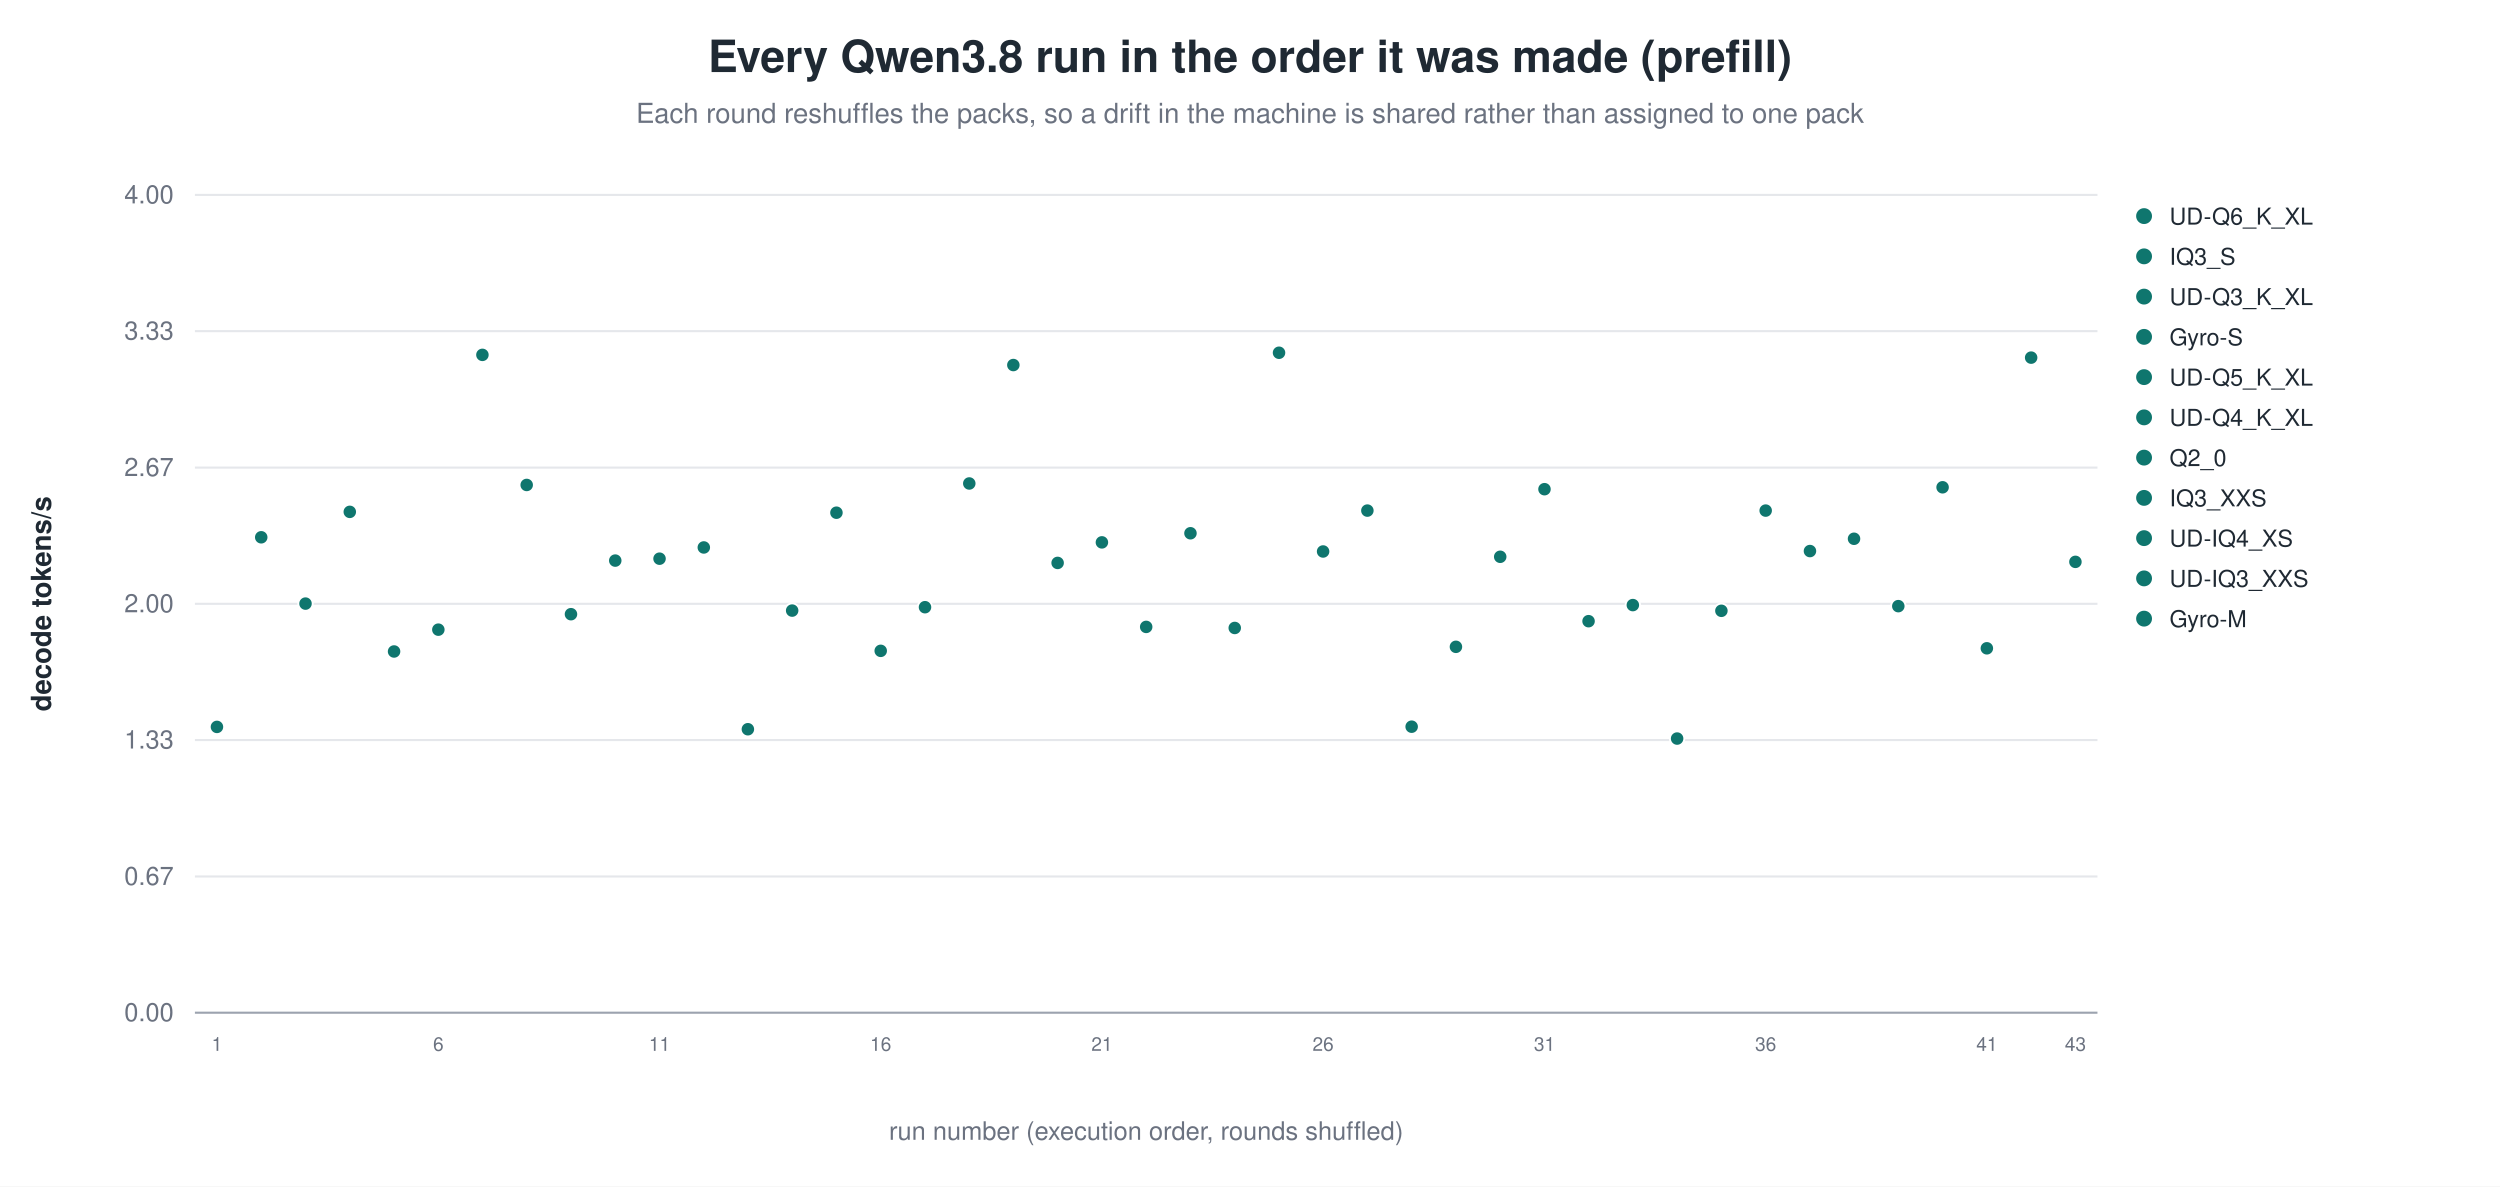
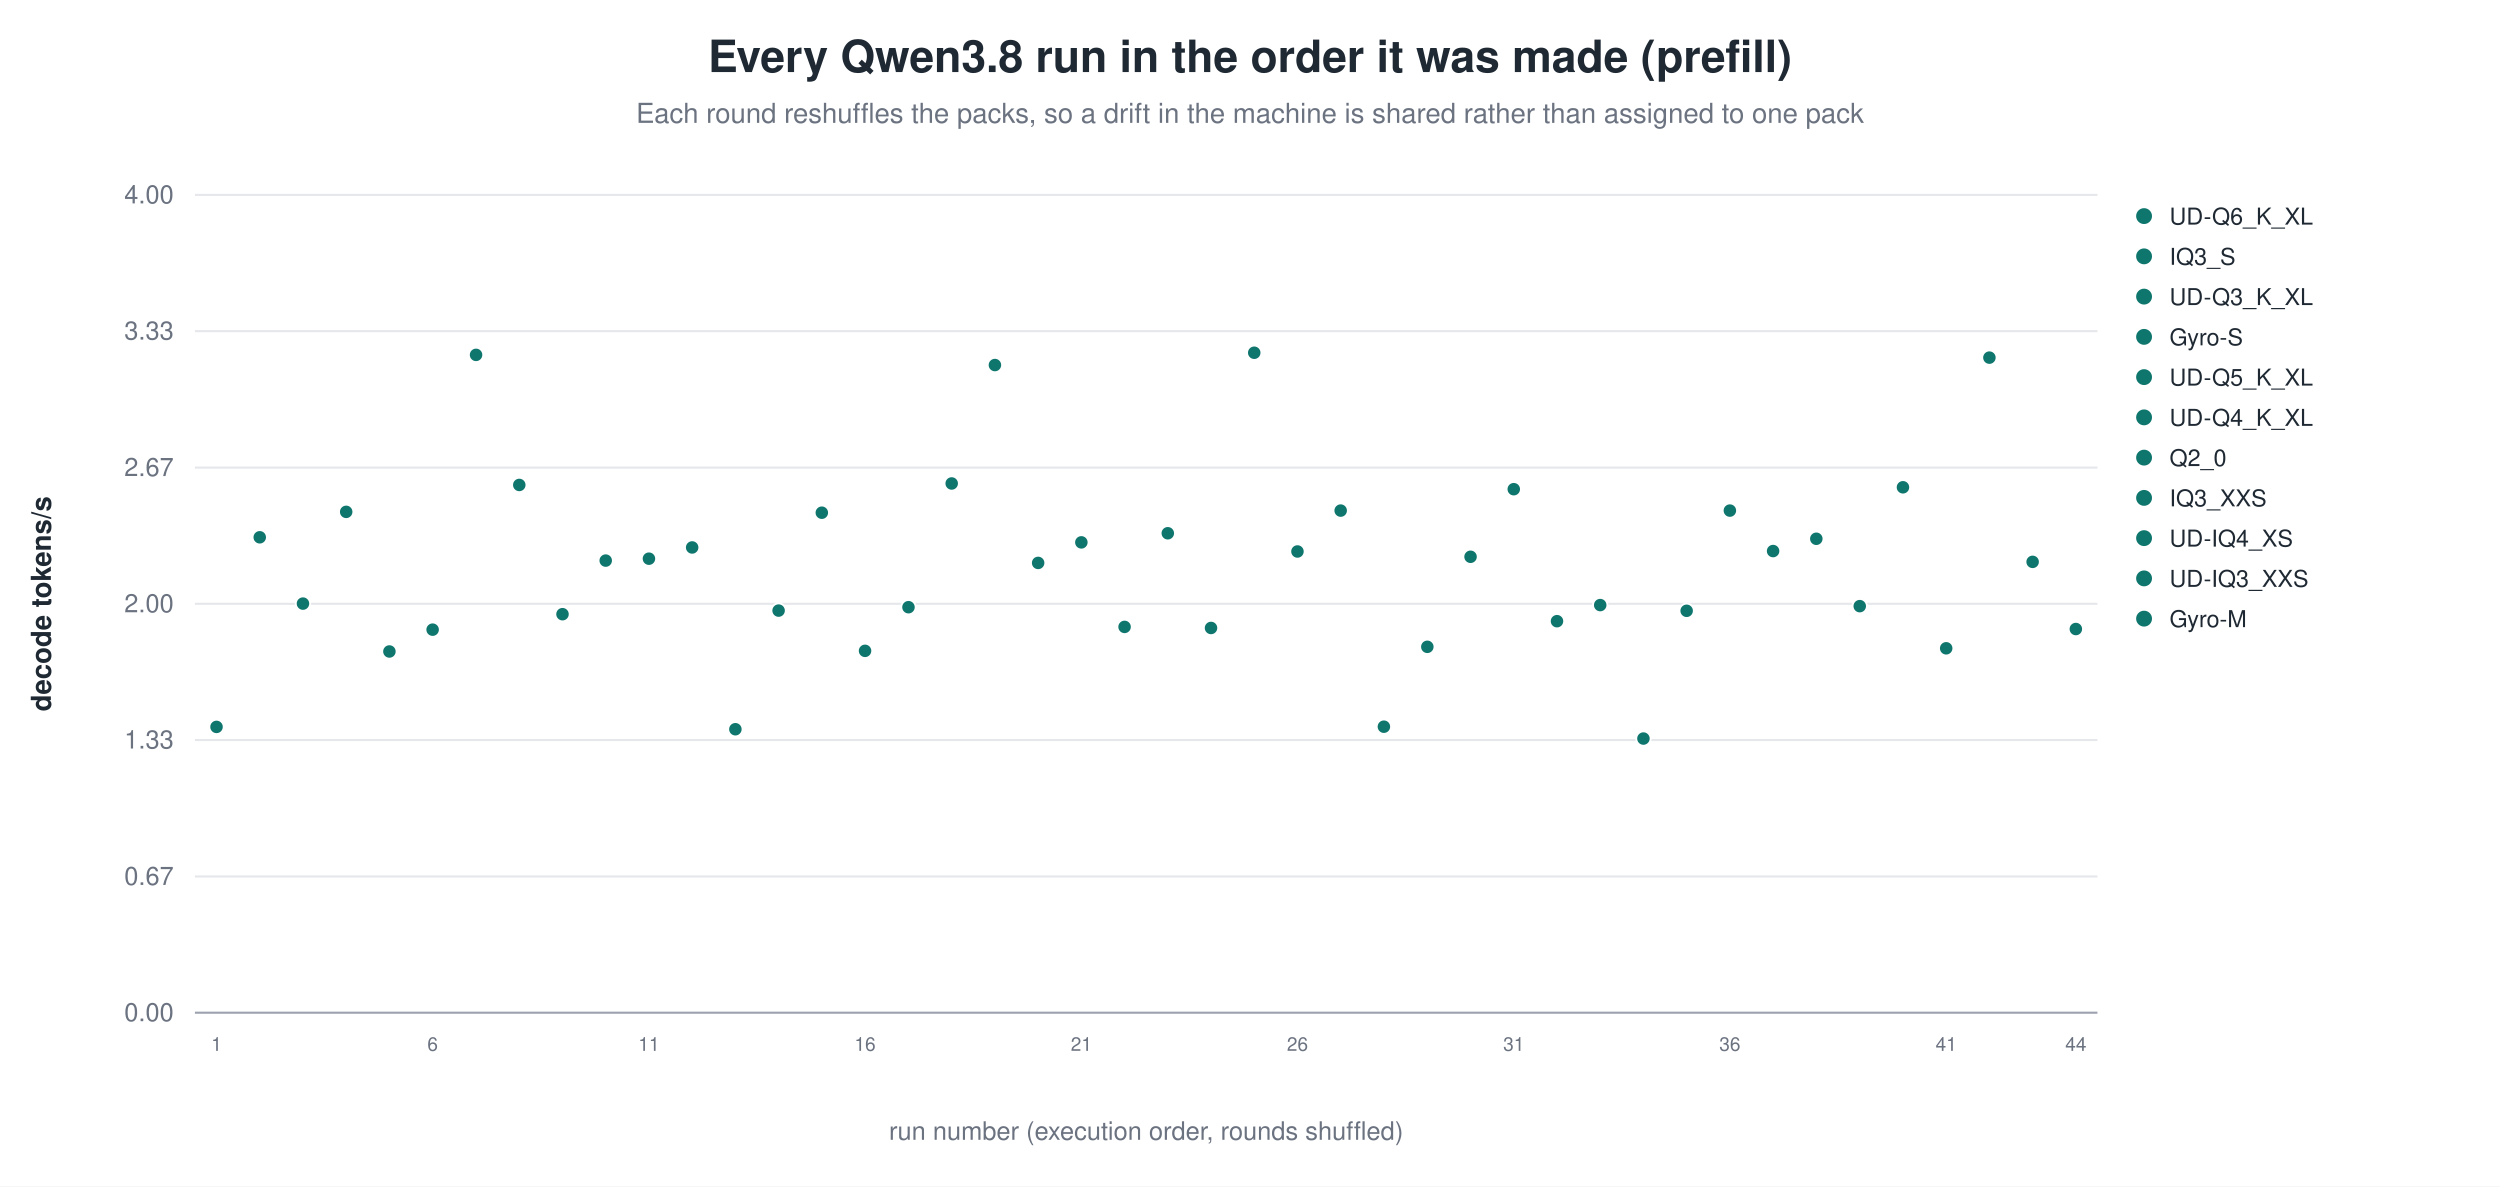
<svg xmlns="http://www.w3.org/2000/svg" width="1180" height="560" viewBox="0 0 1180 560" role="img" aria-label="Every Qwen3.8 run in the order it was made (prefill)">
  <rect width="1180" height="560" fill="white" />
  <text x="590.0" y="34" text-anchor="middle" font-family="Helvetica, Arial, sans-serif" font-size="21" font-weight="600" fill="#1f2933">Every Qwen3.8 run in the order it was made (prefill)</text>
  <text x="590.0" y="58" text-anchor="middle" font-family="Helvetica, Arial, sans-serif" font-size="13" fill="#6b7280">Each round reshuffles the packs, so a drift in the machine is shared rather than assigned to one pack</text>
  <line x1="92.0" y1="478.0" x2="990.0" y2="478.0" stroke="#9ca3af" stroke-width="1.0" />
  <text x="82.0" y="482.0" text-anchor="end" font-family="Helvetica, Arial, sans-serif" font-size="12" fill="#6b7280" font-weight="400">0.00</text>
  <line x1="92.0" y1="413.7" x2="990.0" y2="413.7" stroke="#e5e7eb" stroke-width="1.0" />
  <text x="82.0" y="417.7" text-anchor="end" font-family="Helvetica, Arial, sans-serif" font-size="12" fill="#6b7280" font-weight="400">0.67</text>
  <line x1="92.0" y1="349.3" x2="990.0" y2="349.3" stroke="#e5e7eb" stroke-width="1.0" />
  <text x="82.0" y="353.3" text-anchor="end" font-family="Helvetica, Arial, sans-serif" font-size="12" fill="#6b7280" font-weight="400">1.33</text>
  <line x1="92.0" y1="285.0" x2="990.0" y2="285.0" stroke="#e5e7eb" stroke-width="1.0" />
  <text x="82.0" y="289.0" text-anchor="end" font-family="Helvetica, Arial, sans-serif" font-size="12" fill="#6b7280" font-weight="400">2.00</text>
  <line x1="92.0" y1="220.7" x2="990.0" y2="220.7" stroke="#e5e7eb" stroke-width="1.0" />
  <text x="82.0" y="224.7" text-anchor="end" font-family="Helvetica, Arial, sans-serif" font-size="12" fill="#6b7280" font-weight="400">2.67</text>
  <line x1="92.0" y1="156.3" x2="990.0" y2="156.3" stroke="#e5e7eb" stroke-width="1.0" />
  <text x="82.0" y="160.3" text-anchor="end" font-family="Helvetica, Arial, sans-serif" font-size="12" fill="#6b7280" font-weight="400">3.33</text>
  <line x1="92.0" y1="92.0" x2="990.0" y2="92.0" stroke="#e5e7eb" stroke-width="1.0" />
  <text x="82.0" y="96.0" text-anchor="end" font-family="Helvetica, Arial, sans-serif" font-size="12" fill="#6b7280" font-weight="400">4.00</text>
  <text x="24.0" y="285.0" text-anchor="middle" font-family="Helvetica, Arial, sans-serif" font-size="13" fill="#1f2933" font-weight="600" transform="rotate(-90.0 24.0 285.0)">decode tokens/s</text>
-   <circle cx="102.4" cy="343.1" r="3.4" fill="#0f766e" stroke="white" stroke-width="0.9" opacity="1.00" />
-   <text x="102.4" y="496.0" text-anchor="middle" font-family="Helvetica, Arial, sans-serif" font-size="9" fill="#6b7280" font-weight="400">1</text>
-   <circle cx="123.3" cy="253.6" r="3.4" fill="#0f766e" stroke="white" stroke-width="0.9" opacity="1.00" />
-   <circle cx="144.2" cy="284.9" r="3.4" fill="#0f766e" stroke="white" stroke-width="0.9" opacity="1.00" />
-   <circle cx="165.1" cy="241.6" r="3.4" fill="#0f766e" stroke="white" stroke-width="0.9" opacity="1.00" />
-   <circle cx="186.0" cy="307.5" r="3.4" fill="#0f766e" stroke="white" stroke-width="0.9" opacity="1.00" />
-   <circle cx="206.9" cy="297.2" r="3.4" fill="#0f766e" stroke="white" stroke-width="0.9" opacity="1.00" />
-   <text x="206.9" y="496.0" text-anchor="middle" font-family="Helvetica, Arial, sans-serif" font-size="9" fill="#6b7280" font-weight="400">6</text>
-   <circle cx="227.7" cy="167.5" r="3.4" fill="#0f766e" stroke="white" stroke-width="0.9" opacity="1.00" />
-   <circle cx="248.6" cy="228.9" r="3.4" fill="#0f766e" stroke="white" stroke-width="0.9" opacity="1.00" />
-   <circle cx="269.5" cy="289.9" r="3.4" fill="#0f766e" stroke="white" stroke-width="0.9" opacity="1.00" />
-   <circle cx="290.4" cy="264.6" r="3.4" fill="#0f766e" stroke="white" stroke-width="0.9" opacity="1.00" />
-   <circle cx="311.3" cy="263.7" r="3.4" fill="#0f766e" stroke="white" stroke-width="0.9" opacity="1.00" />
-   <text x="311.3" y="496.0" text-anchor="middle" font-family="Helvetica, Arial, sans-serif" font-size="9" fill="#6b7280" font-weight="400">11</text>
-   <circle cx="332.2" cy="258.4" r="3.4" fill="#0f766e" stroke="white" stroke-width="0.9" opacity="1.00" />
-   <circle cx="353.0" cy="344.2" r="3.4" fill="#0f766e" stroke="white" stroke-width="0.9" opacity="1.00" />
-   <circle cx="373.9" cy="288.2" r="3.4" fill="#0f766e" stroke="white" stroke-width="0.9" opacity="1.00" />
-   <circle cx="394.8" cy="242.0" r="3.4" fill="#0f766e" stroke="white" stroke-width="0.9" opacity="1.00" />
-   <circle cx="415.7" cy="307.2" r="3.4" fill="#0f766e" stroke="white" stroke-width="0.9" opacity="1.00" />
-   <text x="415.7" y="496.0" text-anchor="middle" font-family="Helvetica, Arial, sans-serif" font-size="9" fill="#6b7280" font-weight="400">16</text>
-   <circle cx="436.6" cy="286.6" r="3.4" fill="#0f766e" stroke="white" stroke-width="0.9" opacity="1.00" />
-   <circle cx="457.5" cy="228.2" r="3.4" fill="#0f766e" stroke="white" stroke-width="0.9" opacity="1.00" />
-   <circle cx="478.3" cy="172.3" r="3.4" fill="#0f766e" stroke="white" stroke-width="0.9" opacity="1.00" />
-   <circle cx="499.2" cy="265.7" r="3.4" fill="#0f766e" stroke="white" stroke-width="0.9" opacity="1.00" />
-   <circle cx="520.1" cy="256.0" r="3.4" fill="#0f766e" stroke="white" stroke-width="0.9" opacity="1.00" />
-   <text x="520.1" y="496.0" text-anchor="middle" font-family="Helvetica, Arial, sans-serif" font-size="9" fill="#6b7280" font-weight="400">21</text>
-   <circle cx="541.0" cy="295.9" r="3.4" fill="#0f766e" stroke="white" stroke-width="0.9" opacity="1.00" />
-   <circle cx="561.9" cy="251.7" r="3.4" fill="#0f766e" stroke="white" stroke-width="0.9" opacity="1.00" />
-   <circle cx="582.8" cy="296.4" r="3.4" fill="#0f766e" stroke="white" stroke-width="0.9" opacity="1.00" />
-   <circle cx="603.7" cy="166.5" r="3.4" fill="#0f766e" stroke="white" stroke-width="0.9" opacity="1.00" />
-   <circle cx="624.5" cy="260.3" r="3.4" fill="#0f766e" stroke="white" stroke-width="0.9" opacity="1.00" />
-   <text x="624.5" y="496.0" text-anchor="middle" font-family="Helvetica, Arial, sans-serif" font-size="9" fill="#6b7280" font-weight="400">26</text>
-   <circle cx="645.4" cy="241.0" r="3.4" fill="#0f766e" stroke="white" stroke-width="0.9" opacity="1.00" />
-   <circle cx="666.3" cy="343.0" r="3.4" fill="#0f766e" stroke="white" stroke-width="0.9" opacity="1.00" />
-   <circle cx="687.2" cy="305.3" r="3.4" fill="#0f766e" stroke="white" stroke-width="0.9" opacity="1.00" />
-   <circle cx="708.1" cy="262.8" r="3.4" fill="#0f766e" stroke="white" stroke-width="0.9" opacity="1.00" />
-   <circle cx="729.0" cy="230.9" r="3.4" fill="#0f766e" stroke="white" stroke-width="0.9" opacity="1.00" />
-   <text x="729.0" y="496.0" text-anchor="middle" font-family="Helvetica, Arial, sans-serif" font-size="9" fill="#6b7280" font-weight="400">31</text>
-   <circle cx="749.8" cy="293.2" r="3.4" fill="#0f766e" stroke="white" stroke-width="0.9" opacity="1.00" />
-   <circle cx="770.7" cy="285.6" r="3.4" fill="#0f766e" stroke="white" stroke-width="0.9" opacity="1.00" />
-   <circle cx="791.6" cy="348.6" r="3.4" fill="#0f766e" stroke="white" stroke-width="0.9" opacity="1.00" />
-   <circle cx="812.5" cy="288.3" r="3.4" fill="#0f766e" stroke="white" stroke-width="0.9" opacity="1.00" />
-   <circle cx="833.4" cy="241.0" r="3.4" fill="#0f766e" stroke="white" stroke-width="0.9" opacity="1.00" />
-   <text x="833.4" y="496.0" text-anchor="middle" font-family="Helvetica, Arial, sans-serif" font-size="9" fill="#6b7280" font-weight="400">36</text>
-   <circle cx="854.3" cy="260.1" r="3.4" fill="#0f766e" stroke="white" stroke-width="0.9" opacity="1.00" />
-   <circle cx="875.1" cy="254.3" r="3.4" fill="#0f766e" stroke="white" stroke-width="0.9" opacity="1.00" />
-   <circle cx="896.0" cy="286.1" r="3.4" fill="#0f766e" stroke="white" stroke-width="0.9" opacity="1.00" />
-   <circle cx="916.9" cy="230.0" r="3.4" fill="#0f766e" stroke="white" stroke-width="0.9" opacity="1.00" />
-   <circle cx="937.8" cy="306.0" r="3.4" fill="#0f766e" stroke="white" stroke-width="0.9" opacity="1.00" />
-   <text x="937.8" y="496.0" text-anchor="middle" font-family="Helvetica, Arial, sans-serif" font-size="9" fill="#6b7280" font-weight="400">41</text>
-   <circle cx="958.7" cy="168.8" r="3.4" fill="#0f766e" stroke="white" stroke-width="0.9" opacity="1.00" />
-   <circle cx="979.6" cy="265.2" r="3.4" fill="#0f766e" stroke="white" stroke-width="0.9" opacity="1.00" />
-   <text x="979.6" y="496.0" text-anchor="middle" font-family="Helvetica, Arial, sans-serif" font-size="9" fill="#6b7280" font-weight="400">43</text>
+   <circle cx="102.2" cy="343.1" r="3.4" fill="#0f766e" stroke="white" stroke-width="0.9" opacity="1.00" />
+   <text x="102.2" y="496.0" text-anchor="middle" font-family="Helvetica, Arial, sans-serif" font-size="9" fill="#6b7280" font-weight="400">1</text>
+   <circle cx="122.6" cy="253.6" r="3.4" fill="#0f766e" stroke="white" stroke-width="0.9" opacity="1.00" />
+   <circle cx="143.0" cy="284.9" r="3.4" fill="#0f766e" stroke="white" stroke-width="0.9" opacity="1.00" />
+   <circle cx="163.4" cy="241.6" r="3.4" fill="#0f766e" stroke="white" stroke-width="0.9" opacity="1.00" />
+   <circle cx="183.8" cy="307.5" r="3.4" fill="#0f766e" stroke="white" stroke-width="0.9" opacity="1.00" />
+   <circle cx="204.2" cy="297.2" r="3.4" fill="#0f766e" stroke="white" stroke-width="0.9" opacity="1.00" />
+   <text x="204.2" y="496.0" text-anchor="middle" font-family="Helvetica, Arial, sans-serif" font-size="9" fill="#6b7280" font-weight="400">6</text>
+   <circle cx="224.7" cy="167.5" r="3.4" fill="#0f766e" stroke="white" stroke-width="0.9" opacity="1.00" />
+   <circle cx="245.1" cy="228.9" r="3.4" fill="#0f766e" stroke="white" stroke-width="0.9" opacity="1.00" />
+   <circle cx="265.5" cy="289.9" r="3.4" fill="#0f766e" stroke="white" stroke-width="0.9" opacity="1.00" />
+   <circle cx="285.9" cy="264.6" r="3.4" fill="#0f766e" stroke="white" stroke-width="0.9" opacity="1.00" />
+   <circle cx="306.3" cy="263.7" r="3.4" fill="#0f766e" stroke="white" stroke-width="0.9" opacity="1.00" />
+   <text x="306.3" y="496.0" text-anchor="middle" font-family="Helvetica, Arial, sans-serif" font-size="9" fill="#6b7280" font-weight="400">11</text>
+   <circle cx="326.7" cy="258.4" r="3.4" fill="#0f766e" stroke="white" stroke-width="0.9" opacity="1.00" />
+   <circle cx="347.1" cy="344.2" r="3.4" fill="#0f766e" stroke="white" stroke-width="0.9" opacity="1.00" />
+   <circle cx="367.5" cy="288.2" r="3.4" fill="#0f766e" stroke="white" stroke-width="0.9" opacity="1.00" />
+   <circle cx="387.9" cy="242.0" r="3.4" fill="#0f766e" stroke="white" stroke-width="0.9" opacity="1.00" />
+   <circle cx="408.3" cy="307.2" r="3.4" fill="#0f766e" stroke="white" stroke-width="0.9" opacity="1.00" />
+   <text x="408.3" y="496.0" text-anchor="middle" font-family="Helvetica, Arial, sans-serif" font-size="9" fill="#6b7280" font-weight="400">16</text>
+   <circle cx="428.8" cy="286.6" r="3.4" fill="#0f766e" stroke="white" stroke-width="0.9" opacity="1.00" />
+   <circle cx="449.2" cy="228.2" r="3.4" fill="#0f766e" stroke="white" stroke-width="0.9" opacity="1.00" />
+   <circle cx="469.6" cy="172.3" r="3.4" fill="#0f766e" stroke="white" stroke-width="0.9" opacity="1.00" />
+   <circle cx="490.0" cy="265.7" r="3.4" fill="#0f766e" stroke="white" stroke-width="0.9" opacity="1.00" />
+   <circle cx="510.4" cy="256.0" r="3.4" fill="#0f766e" stroke="white" stroke-width="0.9" opacity="1.00" />
+   <text x="510.4" y="496.0" text-anchor="middle" font-family="Helvetica, Arial, sans-serif" font-size="9" fill="#6b7280" font-weight="400">21</text>
+   <circle cx="530.8" cy="295.9" r="3.4" fill="#0f766e" stroke="white" stroke-width="0.9" opacity="1.00" />
+   <circle cx="551.2" cy="251.7" r="3.4" fill="#0f766e" stroke="white" stroke-width="0.9" opacity="1.00" />
+   <circle cx="571.6" cy="296.4" r="3.4" fill="#0f766e" stroke="white" stroke-width="0.9" opacity="1.00" />
+   <circle cx="592.0" cy="166.5" r="3.4" fill="#0f766e" stroke="white" stroke-width="0.9" opacity="1.00" />
+   <circle cx="612.4" cy="260.3" r="3.4" fill="#0f766e" stroke="white" stroke-width="0.9" opacity="1.00" />
+   <text x="612.4" y="496.0" text-anchor="middle" font-family="Helvetica, Arial, sans-serif" font-size="9" fill="#6b7280" font-weight="400">26</text>
+   <circle cx="632.8" cy="241.0" r="3.4" fill="#0f766e" stroke="white" stroke-width="0.9" opacity="1.00" />
+   <circle cx="653.2" cy="343.0" r="3.4" fill="#0f766e" stroke="white" stroke-width="0.9" opacity="1.00" />
+   <circle cx="673.7" cy="305.3" r="3.4" fill="#0f766e" stroke="white" stroke-width="0.9" opacity="1.00" />
+   <circle cx="694.1" cy="262.8" r="3.4" fill="#0f766e" stroke="white" stroke-width="0.9" opacity="1.00" />
+   <circle cx="714.5" cy="230.9" r="3.4" fill="#0f766e" stroke="white" stroke-width="0.9" opacity="1.00" />
+   <text x="714.5" y="496.0" text-anchor="middle" font-family="Helvetica, Arial, sans-serif" font-size="9" fill="#6b7280" font-weight="400">31</text>
+   <circle cx="734.9" cy="293.2" r="3.4" fill="#0f766e" stroke="white" stroke-width="0.9" opacity="1.00" />
+   <circle cx="755.3" cy="285.6" r="3.4" fill="#0f766e" stroke="white" stroke-width="0.9" opacity="1.00" />
+   <circle cx="775.7" cy="348.6" r="3.4" fill="#0f766e" stroke="white" stroke-width="0.9" opacity="1.00" />
+   <circle cx="796.1" cy="288.3" r="3.4" fill="#0f766e" stroke="white" stroke-width="0.9" opacity="1.00" />
+   <circle cx="816.5" cy="241.0" r="3.4" fill="#0f766e" stroke="white" stroke-width="0.9" opacity="1.00" />
+   <text x="816.5" y="496.0" text-anchor="middle" font-family="Helvetica, Arial, sans-serif" font-size="9" fill="#6b7280" font-weight="400">36</text>
+   <circle cx="836.9" cy="260.1" r="3.4" fill="#0f766e" stroke="white" stroke-width="0.9" opacity="1.00" />
+   <circle cx="857.3" cy="254.3" r="3.4" fill="#0f766e" stroke="white" stroke-width="0.9" opacity="1.00" />
+   <circle cx="877.8" cy="286.1" r="3.4" fill="#0f766e" stroke="white" stroke-width="0.9" opacity="1.00" />
+   <circle cx="898.2" cy="230.0" r="3.4" fill="#0f766e" stroke="white" stroke-width="0.9" opacity="1.00" />
+   <circle cx="918.6" cy="306.0" r="3.4" fill="#0f766e" stroke="white" stroke-width="0.9" opacity="1.00" />
+   <text x="918.6" y="496.0" text-anchor="middle" font-family="Helvetica, Arial, sans-serif" font-size="9" fill="#6b7280" font-weight="400">41</text>
+   <circle cx="939.0" cy="168.8" r="3.4" fill="#0f766e" stroke="white" stroke-width="0.9" opacity="1.00" />
+   <circle cx="959.4" cy="265.2" r="3.4" fill="#0f766e" stroke="white" stroke-width="0.9" opacity="1.00" />
+   <circle cx="979.8" cy="296.9" r="3.4" fill="#0f766e" stroke="white" stroke-width="0.9" opacity="1.00" />
+   <text x="979.8" y="496.0" text-anchor="middle" font-family="Helvetica, Arial, sans-serif" font-size="9" fill="#6b7280" font-weight="400">44</text>
  <circle cx="1012.0" cy="102.0" r="4.2" fill="#0f766e" stroke="white" stroke-width="0.9" opacity="1.00" />
  <text x="1024.0" y="106.0" text-anchor="start" font-family="Helvetica, Arial, sans-serif" font-size="11" fill="#1f2933" font-weight="400">UD-Q6_K_XL</text>
  <circle cx="1012.0" cy="121.0" r="4.2" fill="#0f766e" stroke="white" stroke-width="0.9" opacity="1.00" />
  <text x="1024.0" y="125.0" text-anchor="start" font-family="Helvetica, Arial, sans-serif" font-size="11" fill="#1f2933" font-weight="400">IQ3_S</text>
  <circle cx="1012.0" cy="140.0" r="4.2" fill="#0f766e" stroke="white" stroke-width="0.9" opacity="1.00" />
  <text x="1024.0" y="144.0" text-anchor="start" font-family="Helvetica, Arial, sans-serif" font-size="11" fill="#1f2933" font-weight="400">UD-Q3_K_XL</text>
  <circle cx="1012.0" cy="159.0" r="4.2" fill="#0f766e" stroke="white" stroke-width="0.9" opacity="1.00" />
  <text x="1024.0" y="163.0" text-anchor="start" font-family="Helvetica, Arial, sans-serif" font-size="11" fill="#1f2933" font-weight="400">Gyro-S</text>
  <circle cx="1012.0" cy="178.0" r="4.2" fill="#0f766e" stroke="white" stroke-width="0.9" opacity="1.00" />
  <text x="1024.0" y="182.0" text-anchor="start" font-family="Helvetica, Arial, sans-serif" font-size="11" fill="#1f2933" font-weight="400">UD-Q5_K_XL</text>
  <circle cx="1012.0" cy="197.0" r="4.2" fill="#0f766e" stroke="white" stroke-width="0.9" opacity="1.00" />
  <text x="1024.0" y="201.0" text-anchor="start" font-family="Helvetica, Arial, sans-serif" font-size="11" fill="#1f2933" font-weight="400">UD-Q4_K_XL</text>
  <circle cx="1012.0" cy="216.0" r="4.2" fill="#0f766e" stroke="white" stroke-width="0.9" opacity="1.00" />
  <text x="1024.0" y="220.0" text-anchor="start" font-family="Helvetica, Arial, sans-serif" font-size="11" fill="#1f2933" font-weight="400">Q2_0</text>
  <circle cx="1012.0" cy="235.0" r="4.2" fill="#0f766e" stroke="white" stroke-width="0.9" opacity="1.00" />
  <text x="1024.0" y="239.0" text-anchor="start" font-family="Helvetica, Arial, sans-serif" font-size="11" fill="#1f2933" font-weight="400">IQ3_XXS</text>
  <circle cx="1012.0" cy="254.0" r="4.2" fill="#0f766e" stroke="white" stroke-width="0.9" opacity="1.00" />
  <text x="1024.0" y="258.0" text-anchor="start" font-family="Helvetica, Arial, sans-serif" font-size="11" fill="#1f2933" font-weight="400">UD-IQ4_XS</text>
  <circle cx="1012.0" cy="273.0" r="4.2" fill="#0f766e" stroke="white" stroke-width="0.9" opacity="1.00" />
  <text x="1024.0" y="277.0" text-anchor="start" font-family="Helvetica, Arial, sans-serif" font-size="11" fill="#1f2933" font-weight="400">UD-IQ3_XXS</text>
  <circle cx="1012.0" cy="292.0" r="4.2" fill="#0f766e" stroke="white" stroke-width="0.9" opacity="1.00" />
  <text x="1024.0" y="296.0" text-anchor="start" font-family="Helvetica, Arial, sans-serif" font-size="11" fill="#1f2933" font-weight="400">Gyro-M</text>
  <text x="541.0" y="538.0" text-anchor="middle" font-family="Helvetica, Arial, sans-serif" font-size="12" fill="#6b7280" font-weight="400">run number (execution order, rounds shuffled)</text>
</svg>
